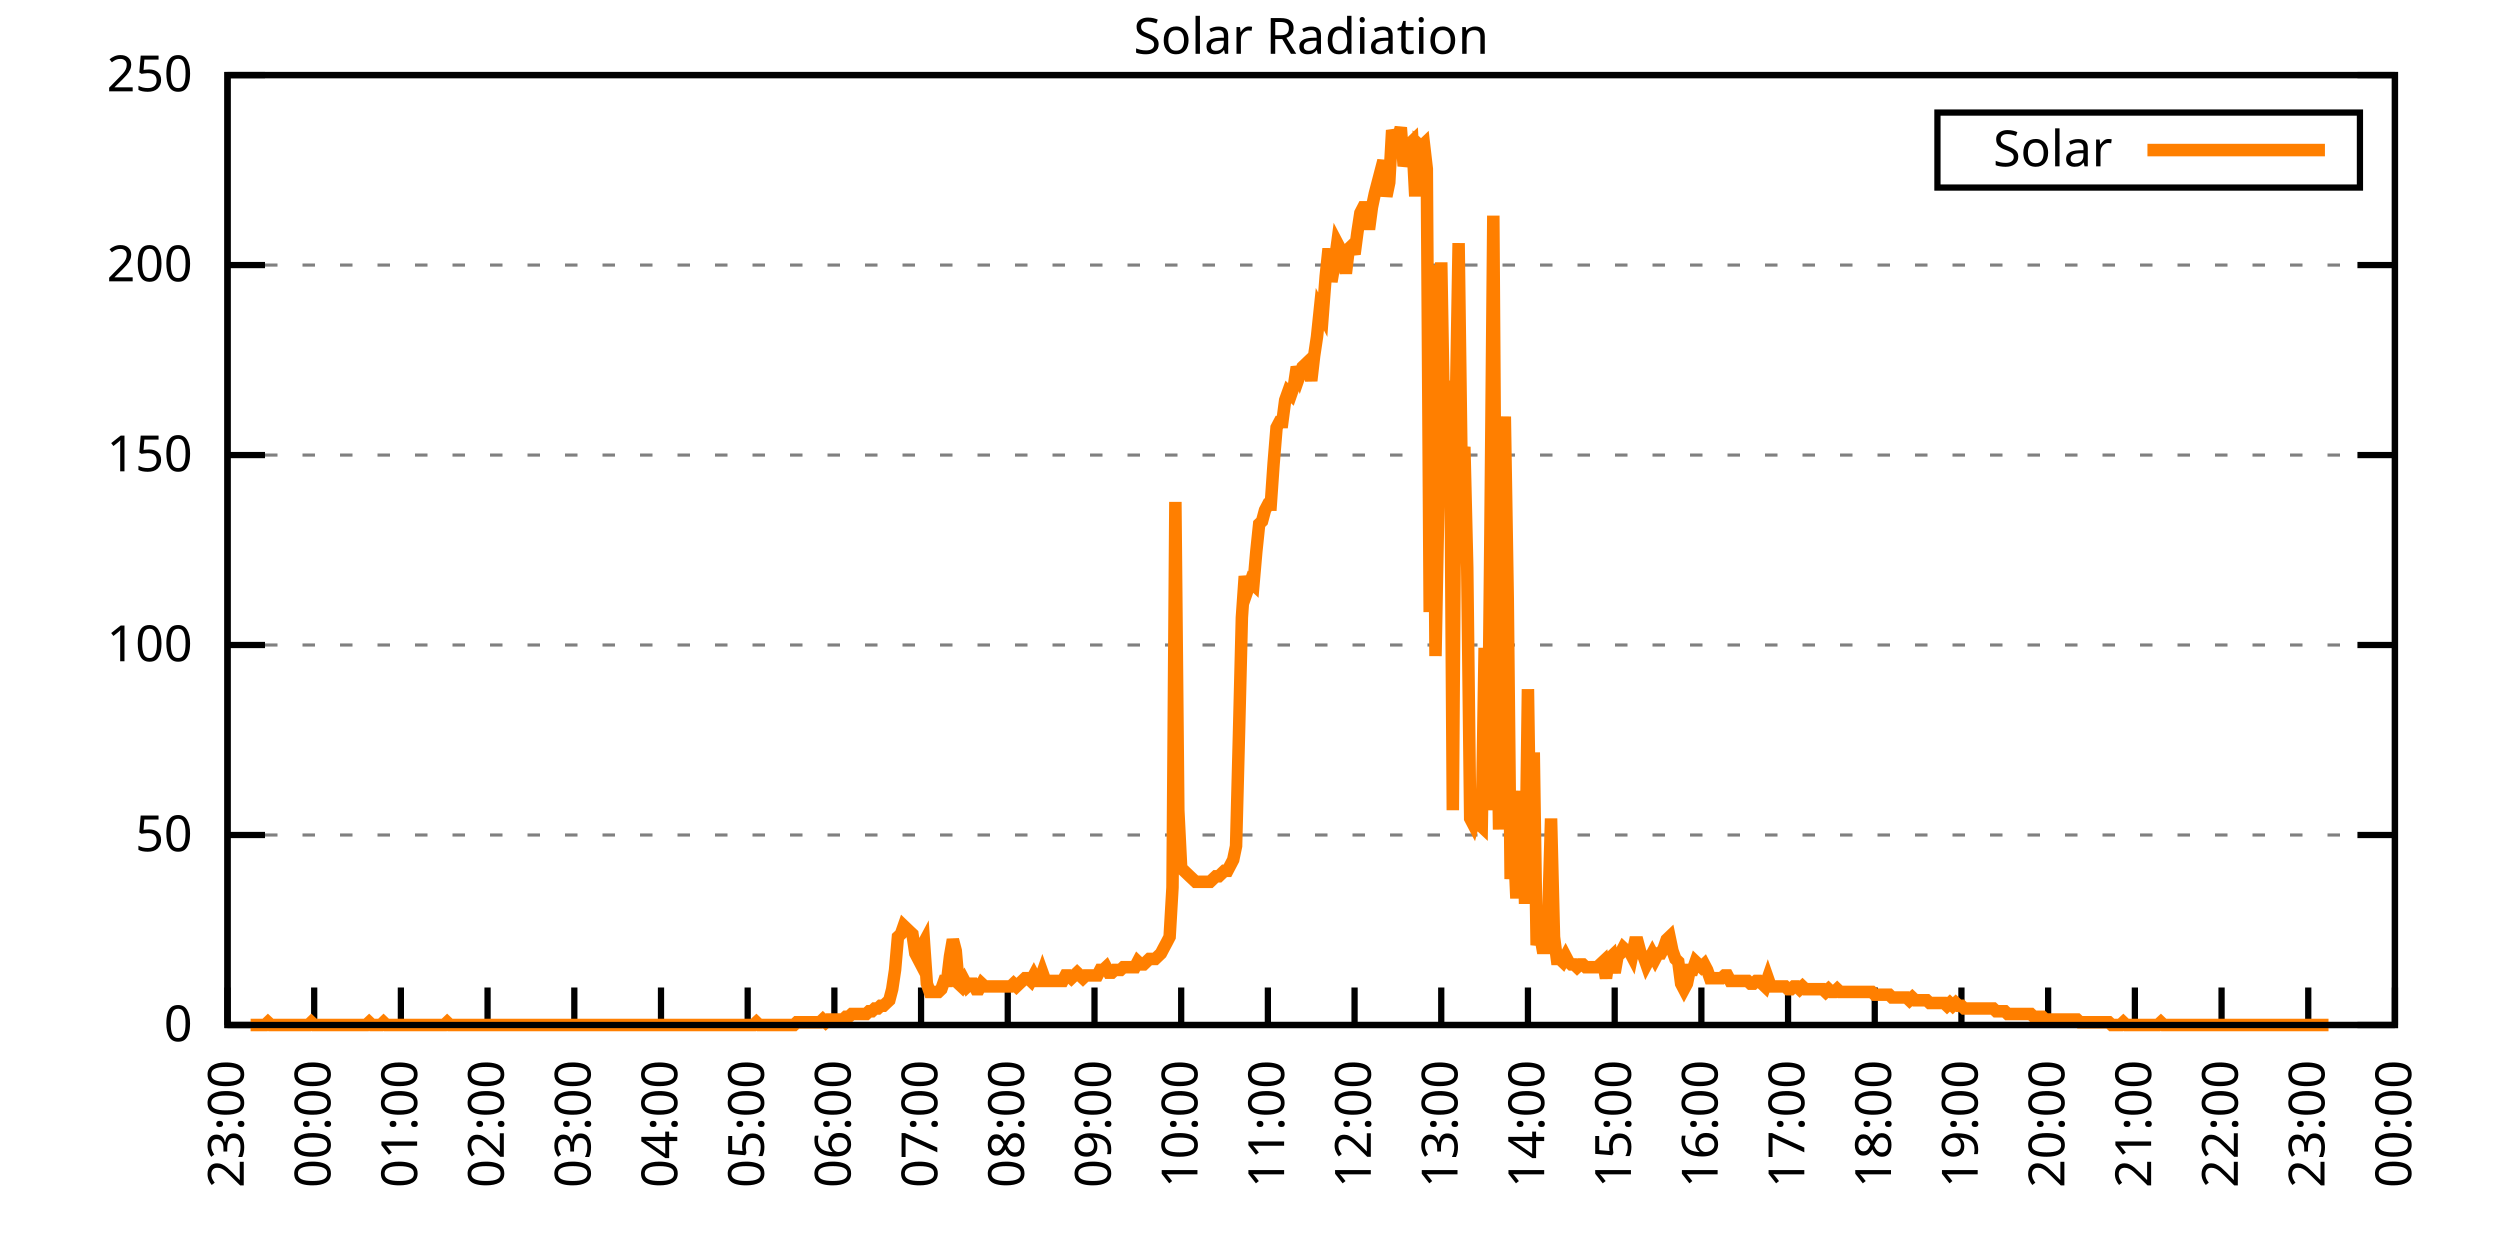
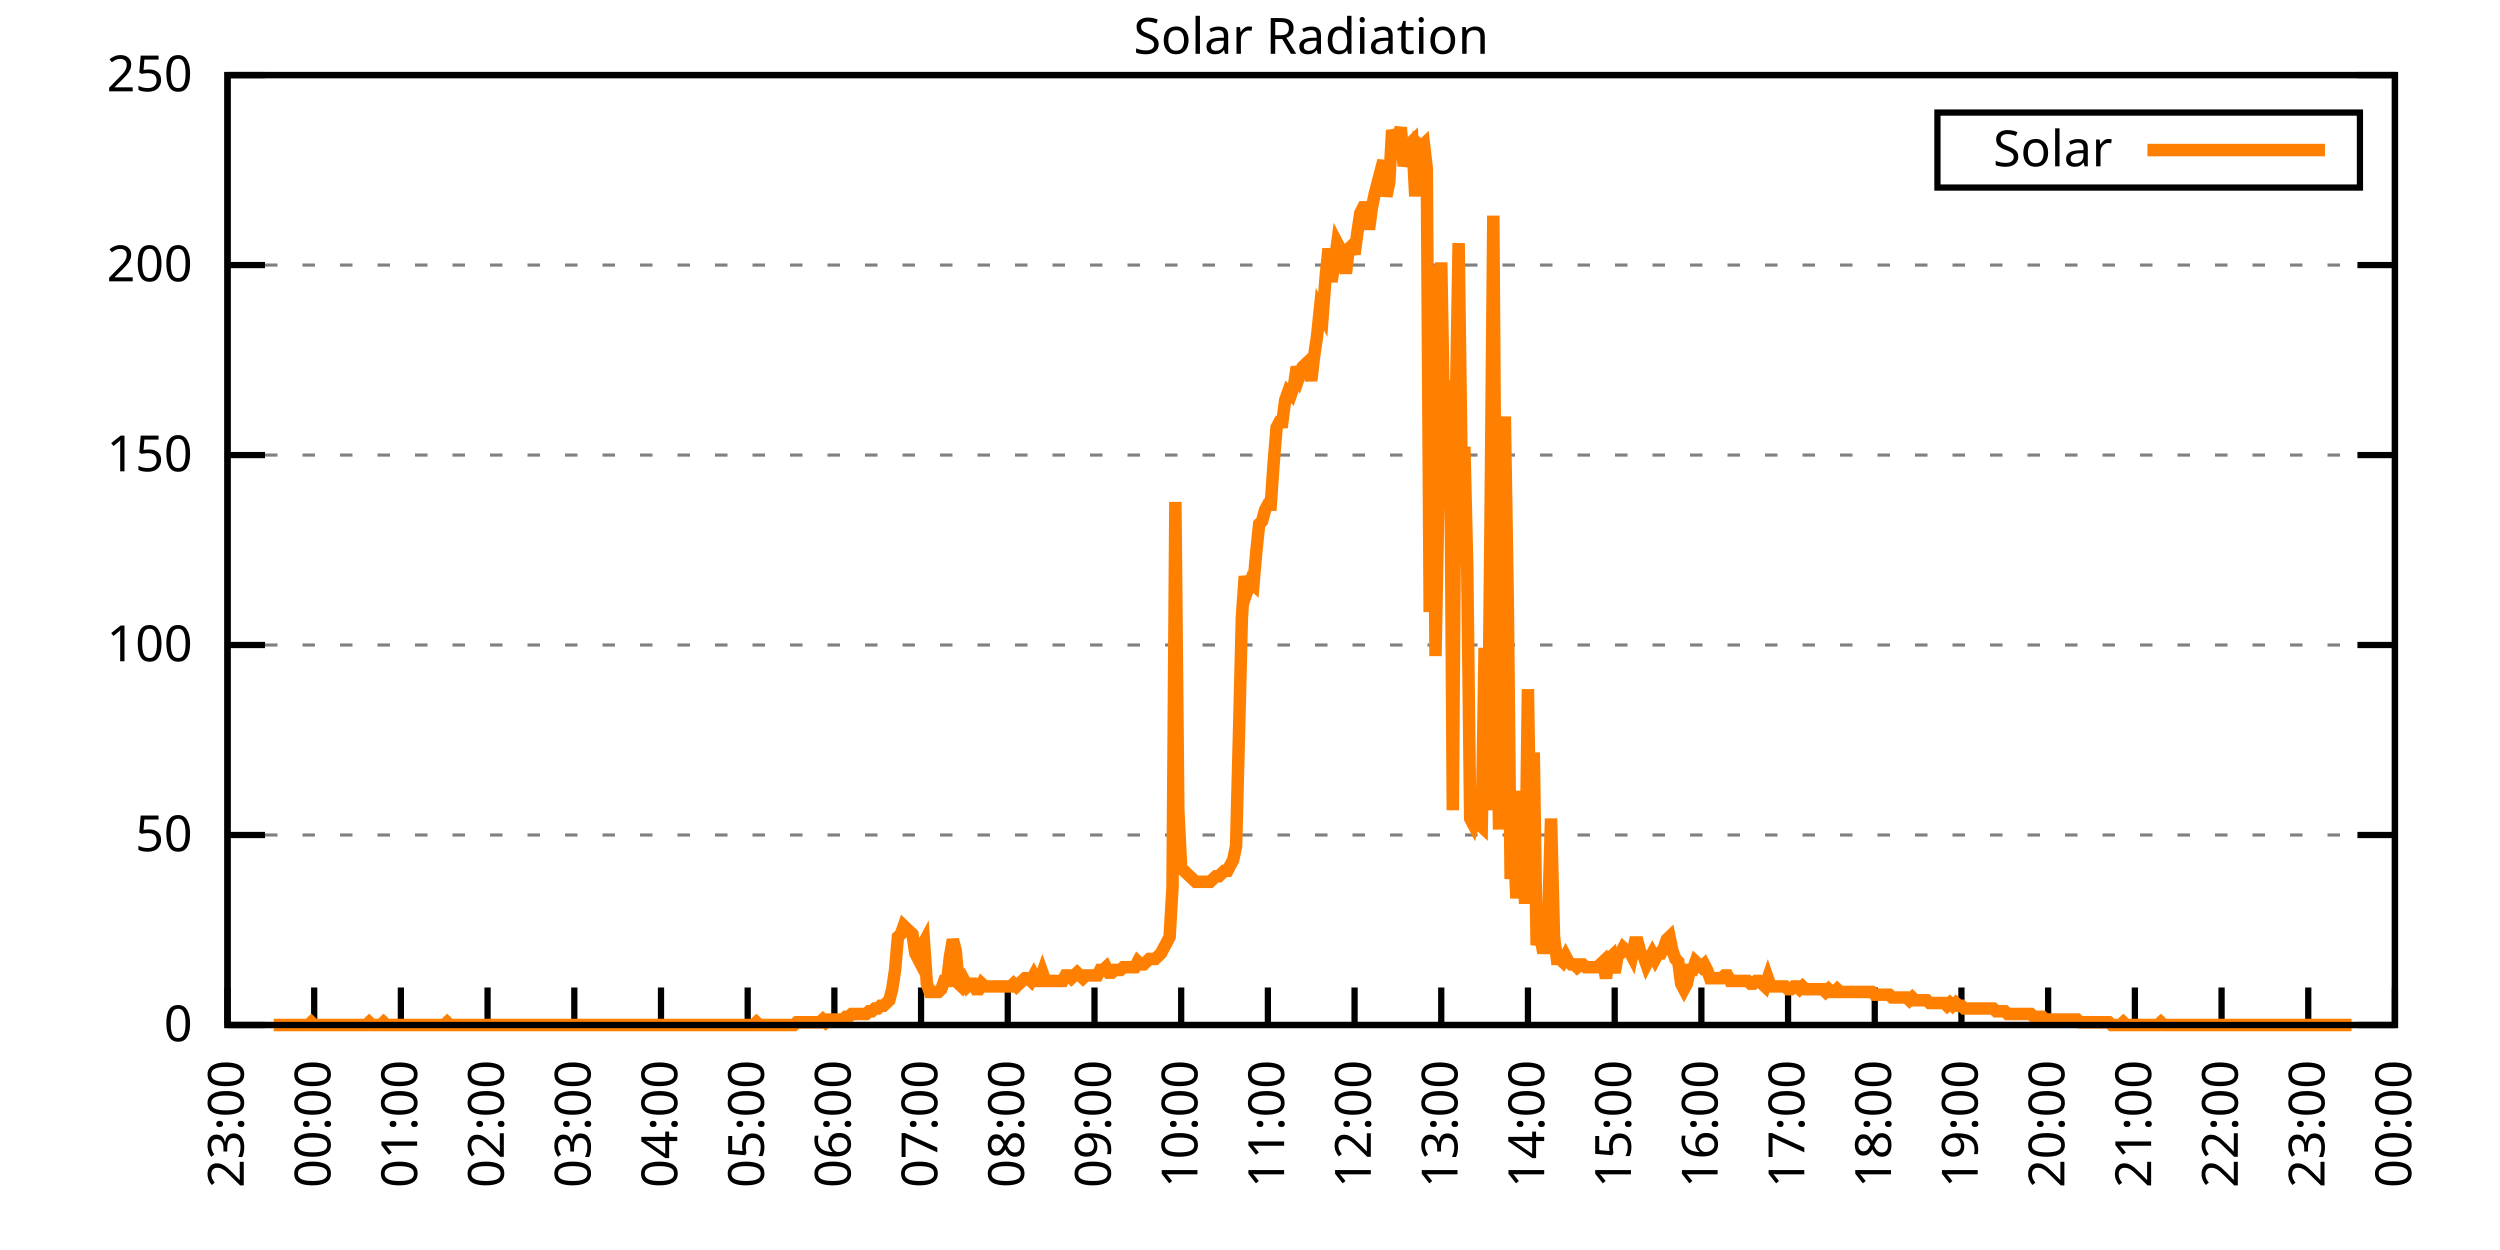
<svg xmlns="http://www.w3.org/2000/svg" xmlns:xlink="http://www.w3.org/1999/xlink" width="400" height="200" viewBox="0 0 400 200">
  <g id="gnuplot_canvas">
    <rect x="0" y="0" width="400" height="200" fill="none" />
    <defs>
      <circle id="gpDot" r="0.5" stroke-width="0.5" stroke="currentColor" />
      <path id="gpPt0" stroke-width="0.333" stroke="currentColor" d="M-1,0 h2 M0,-1 v2" />
      <path id="gpPt1" stroke-width="0.333" stroke="currentColor" d="M-1,-1 L1,1 M1,-1 L-1,1" />
      <path id="gpPt2" stroke-width="0.333" stroke="currentColor" d="M-1,0 L1,0 M0,-1 L0,1 M-1,-1 L1,1 M-1,1 L1,-1" />
      <rect id="gpPt3" stroke-width="0.333" stroke="currentColor" x="-1" y="-1" width="2" height="2" />
      <rect id="gpPt4" stroke-width="0.333" stroke="currentColor" fill="currentColor" x="-1" y="-1" width="2" height="2" />
      <circle id="gpPt5" stroke-width="0.333" stroke="currentColor" cx="0" cy="0" r="1" />
      <use xlink:href="#gpPt5" id="gpPt6" fill="currentColor" stroke="none" />
      <path id="gpPt7" stroke-width="0.333" stroke="currentColor" d="M0,-1.33 L-1.33,0.67 L1.33,0.67 z" />
      <use xlink:href="#gpPt7" id="gpPt8" fill="currentColor" stroke="none" />
      <use xlink:href="#gpPt7" id="gpPt9" stroke="currentColor" transform="rotate(180)" />
      <use xlink:href="#gpPt9" id="gpPt10" fill="currentColor" stroke="none" />
      <use xlink:href="#gpPt3" id="gpPt11" stroke="currentColor" transform="rotate(45)" />
      <use xlink:href="#gpPt11" id="gpPt12" fill="currentColor" stroke="none" />
      <path id="gpPt13" stroke-width="0.333" stroke="currentColor" d="M0,1.330 L1.265,0.411 L0.782,-1.067 L-0.782,-1.076 L-1.265,0.411 z" />
      <use xlink:href="#gpPt13" id="gpPt14" fill="currentColor" stroke="none" />
      <filter id="textbox" filterUnits="objectBoundingBox" x="0" y="0" height="1" width="1">
        <feFlood flood-color="white" flood-opacity="1" result="bgnd" />
        <feComposite in="SourceGraphic" in2="bgnd" operator="atop" />
      </filter>
      <filter id="greybox" filterUnits="objectBoundingBox" x="0" y="0" height="1" width="1">
        <feFlood flood-color="lightgrey" flood-opacity="1" result="grey" />
        <feComposite in="SourceGraphic" in2="grey" operator="atop" />
      </filter>
    </defs>
    <g fill="none" color="white" stroke="currentColor" stroke-width="1.00" stroke-linecap="butt" stroke-linejoin="miter">
</g>
    <g fill="none" color="black" stroke="currentColor" stroke-width="1.00" stroke-linecap="butt" stroke-linejoin="miter">
      <g stroke="none" shape-rendering="crispEdges">
        <polygon fill="rgb(255, 255, 255)" points="36.40,164.00 383.18,164.00 383.18,12.02 36.40,12.02 " />
      </g>
    </g>
    <g fill="none" color="black" stroke="currentColor" stroke-width="1.00" stroke-linecap="butt" stroke-linejoin="miter">
</g>
    <g fill="none" color="black" stroke="black" stroke-width="0.50" stroke-linecap="butt" stroke-linejoin="miter">
</g>
    <g fill="none" color="gray" stroke="currentColor" stroke-width="0.50" stroke-linecap="butt" stroke-linejoin="miter">
      <path stroke="gray" stroke-dasharray="2,4" class="gridline" d="M36.40,164.00 L383.19,164.00  " />
    </g>
    <g fill="none" color="gray" stroke="gray" stroke-width="1.00" stroke-linecap="butt" stroke-linejoin="miter">
</g>
    <g fill="none" color="black" stroke="currentColor" stroke-width="1.00" stroke-linecap="butt" stroke-linejoin="miter">
      <path stroke="black" d="M36.40,164.00 L42.40,164.00 M383.19,164.00 L377.19,164.00  " />
      <g transform="translate(30.80,166.60)" stroke="none" fill="black" font-family="Sans" font-size="8.00" text-anchor="end">
        <text>
          <tspan font-family="Sans"> 0</tspan>
        </text>
      </g>
    </g>
    <g fill="none" color="black" stroke="currentColor" stroke-width="1.00" stroke-linecap="butt" stroke-linejoin="miter">
</g>
    <g fill="none" color="black" stroke="black" stroke-width="0.50" stroke-linecap="butt" stroke-linejoin="miter">
</g>
    <g fill="none" color="gray" stroke="currentColor" stroke-width="0.50" stroke-linecap="butt" stroke-linejoin="miter">
      <path stroke="gray" stroke-dasharray="2,4" class="gridline" d="M36.40,133.60 L383.19,133.60  " />
    </g>
    <g fill="none" color="gray" stroke="gray" stroke-width="1.00" stroke-linecap="butt" stroke-linejoin="miter">
</g>
    <g fill="none" color="black" stroke="currentColor" stroke-width="1.00" stroke-linecap="butt" stroke-linejoin="miter">
      <path stroke="black" d="M36.40,133.60 L42.40,133.60 M383.19,133.60 L377.19,133.60  " />
      <g transform="translate(30.80,136.20)" stroke="none" fill="black" font-family="Sans" font-size="8.00" text-anchor="end">
        <text>
          <tspan font-family="Sans"> 50</tspan>
        </text>
      </g>
    </g>
    <g fill="none" color="black" stroke="currentColor" stroke-width="1.00" stroke-linecap="butt" stroke-linejoin="miter">
</g>
    <g fill="none" color="black" stroke="black" stroke-width="0.50" stroke-linecap="butt" stroke-linejoin="miter">
</g>
    <g fill="none" color="gray" stroke="currentColor" stroke-width="0.50" stroke-linecap="butt" stroke-linejoin="miter">
      <path stroke="gray" stroke-dasharray="2,4" class="gridline" d="M36.40,103.20 L383.19,103.20  " />
    </g>
    <g fill="none" color="gray" stroke="gray" stroke-width="1.00" stroke-linecap="butt" stroke-linejoin="miter">
</g>
    <g fill="none" color="black" stroke="currentColor" stroke-width="1.00" stroke-linecap="butt" stroke-linejoin="miter">
      <path stroke="black" d="M36.40,103.20 L42.40,103.20 M383.19,103.20 L377.19,103.20  " />
      <g transform="translate(30.80,105.80)" stroke="none" fill="black" font-family="Sans" font-size="8.00" text-anchor="end">
        <text>
          <tspan font-family="Sans"> 100</tspan>
        </text>
      </g>
    </g>
    <g fill="none" color="black" stroke="currentColor" stroke-width="1.00" stroke-linecap="butt" stroke-linejoin="miter">
</g>
    <g fill="none" color="black" stroke="black" stroke-width="0.50" stroke-linecap="butt" stroke-linejoin="miter">
</g>
    <g fill="none" color="gray" stroke="currentColor" stroke-width="0.50" stroke-linecap="butt" stroke-linejoin="miter">
      <path stroke="gray" stroke-dasharray="2,4" class="gridline" d="M36.40,72.81 L383.19,72.81  " />
    </g>
    <g fill="none" color="gray" stroke="gray" stroke-width="1.00" stroke-linecap="butt" stroke-linejoin="miter">
</g>
    <g fill="none" color="black" stroke="currentColor" stroke-width="1.00" stroke-linecap="butt" stroke-linejoin="miter">
      <path stroke="black" d="M36.40,72.81 L42.40,72.81 M383.19,72.81 L377.19,72.81  " />
      <g transform="translate(30.80,75.41)" stroke="none" fill="black" font-family="Sans" font-size="8.00" text-anchor="end">
        <text>
          <tspan font-family="Sans"> 150</tspan>
        </text>
      </g>
    </g>
    <g fill="none" color="black" stroke="currentColor" stroke-width="1.00" stroke-linecap="butt" stroke-linejoin="miter">
</g>
    <g fill="none" color="black" stroke="black" stroke-width="0.50" stroke-linecap="butt" stroke-linejoin="miter">
</g>
    <g fill="none" color="gray" stroke="currentColor" stroke-width="0.50" stroke-linecap="butt" stroke-linejoin="miter">
      <path stroke="gray" stroke-dasharray="2,4" class="gridline" d="M36.40,42.41 L383.19,42.41  " />
    </g>
    <g fill="none" color="gray" stroke="gray" stroke-width="1.00" stroke-linecap="butt" stroke-linejoin="miter">
</g>
    <g fill="none" color="black" stroke="currentColor" stroke-width="1.00" stroke-linecap="butt" stroke-linejoin="miter">
      <path stroke="black" d="M36.40,42.41 L42.40,42.41 M383.19,42.41 L377.19,42.41  " />
      <g transform="translate(30.80,45.01)" stroke="none" fill="black" font-family="Sans" font-size="8.00" text-anchor="end">
        <text>
          <tspan font-family="Sans"> 200</tspan>
        </text>
      </g>
    </g>
    <g fill="none" color="black" stroke="currentColor" stroke-width="1.00" stroke-linecap="butt" stroke-linejoin="miter">
</g>
    <g fill="none" color="black" stroke="black" stroke-width="0.50" stroke-linecap="butt" stroke-linejoin="miter">
</g>
    <g fill="none" color="gray" stroke="currentColor" stroke-width="0.50" stroke-linecap="butt" stroke-linejoin="miter">
      <path stroke="gray" stroke-dasharray="2,4" class="gridline" d="M36.40,12.01 L383.19,12.01  " />
    </g>
    <g fill="none" color="gray" stroke="gray" stroke-width="1.00" stroke-linecap="butt" stroke-linejoin="miter">
</g>
    <g fill="none" color="black" stroke="currentColor" stroke-width="1.00" stroke-linecap="butt" stroke-linejoin="miter">
      <path stroke="black" d="M36.40,12.01 L42.40,12.01 M383.19,12.01 L377.19,12.01  " />
      <g transform="translate(30.80,14.61)" stroke="none" fill="black" font-family="Sans" font-size="8.00" text-anchor="end">
        <text>
          <tspan font-family="Sans"> 250</tspan>
        </text>
      </g>
    </g>
    <g fill="none" color="black" stroke="currentColor" stroke-width="1.00" stroke-linecap="butt" stroke-linejoin="miter">
      <path stroke="black" d="M36.40,164.00 L36.40,158.00  " />
      <g transform="translate(39.00,169.60) rotate(270.00)" stroke="none" fill="black" font-family="Sans" font-size="8.00" text-anchor="end">
        <text>
          <tspan font-family="Sans">23:00</tspan>
        </text>
      </g>
    </g>
    <g fill="none" color="black" stroke="currentColor" stroke-width="1.00" stroke-linecap="butt" stroke-linejoin="miter">
      <path stroke="black" d="M50.27,164.00 L50.27,158.00  " />
      <g transform="translate(52.87,169.60) rotate(270.00)" stroke="none" fill="black" font-family="Sans" font-size="8.00" text-anchor="end">
        <text>
          <tspan font-family="Sans">00:00</tspan>
        </text>
      </g>
    </g>
    <g fill="none" color="black" stroke="currentColor" stroke-width="1.00" stroke-linecap="butt" stroke-linejoin="miter">
      <path stroke="black" d="M64.14,164.00 L64.14,158.00  " />
      <g transform="translate(66.74,169.60) rotate(270.00)" stroke="none" fill="black" font-family="Sans" font-size="8.00" text-anchor="end">
        <text>
          <tspan font-family="Sans">01:00</tspan>
        </text>
      </g>
    </g>
    <g fill="none" color="black" stroke="currentColor" stroke-width="1.00" stroke-linecap="butt" stroke-linejoin="miter">
      <path stroke="black" d="M78.01,164.00 L78.01,158.00  " />
      <g transform="translate(80.61,169.60) rotate(270.00)" stroke="none" fill="black" font-family="Sans" font-size="8.00" text-anchor="end">
        <text>
          <tspan font-family="Sans">02:00</tspan>
        </text>
      </g>
    </g>
    <g fill="none" color="black" stroke="currentColor" stroke-width="1.00" stroke-linecap="butt" stroke-linejoin="miter">
      <path stroke="black" d="M91.89,164.00 L91.89,158.00  " />
      <g transform="translate(94.49,169.60) rotate(270.00)" stroke="none" fill="black" font-family="Sans" font-size="8.00" text-anchor="end">
        <text>
          <tspan font-family="Sans">03:00</tspan>
        </text>
      </g>
    </g>
    <g fill="none" color="black" stroke="currentColor" stroke-width="1.00" stroke-linecap="butt" stroke-linejoin="miter">
      <path stroke="black" d="M105.76,164.00 L105.76,158.00  " />
      <g transform="translate(108.36,169.60) rotate(270.00)" stroke="none" fill="black" font-family="Sans" font-size="8.00" text-anchor="end">
        <text>
          <tspan font-family="Sans">04:00</tspan>
        </text>
      </g>
    </g>
    <g fill="none" color="black" stroke="currentColor" stroke-width="1.00" stroke-linecap="butt" stroke-linejoin="miter">
      <path stroke="black" d="M119.63,164.00 L119.63,158.00  " />
      <g transform="translate(122.23,169.60) rotate(270.00)" stroke="none" fill="black" font-family="Sans" font-size="8.00" text-anchor="end">
        <text>
          <tspan font-family="Sans">05:00</tspan>
        </text>
      </g>
    </g>
    <g fill="none" color="black" stroke="currentColor" stroke-width="1.00" stroke-linecap="butt" stroke-linejoin="miter">
      <path stroke="black" d="M133.50,164.00 L133.50,158.00  " />
      <g transform="translate(136.10,169.60) rotate(270.00)" stroke="none" fill="black" font-family="Sans" font-size="8.00" text-anchor="end">
        <text>
          <tspan font-family="Sans">06:00</tspan>
        </text>
      </g>
    </g>
    <g fill="none" color="black" stroke="currentColor" stroke-width="1.00" stroke-linecap="butt" stroke-linejoin="miter">
      <path stroke="black" d="M147.37,164.00 L147.37,158.00  " />
      <g transform="translate(149.97,169.60) rotate(270.00)" stroke="none" fill="black" font-family="Sans" font-size="8.00" text-anchor="end">
        <text>
          <tspan font-family="Sans">07:00</tspan>
        </text>
      </g>
    </g>
    <g fill="none" color="black" stroke="currentColor" stroke-width="1.00" stroke-linecap="butt" stroke-linejoin="miter">
      <path stroke="black" d="M161.24,164.00 L161.24,158.00  " />
      <g transform="translate(163.84,169.60) rotate(270.00)" stroke="none" fill="black" font-family="Sans" font-size="8.00" text-anchor="end">
        <text>
          <tspan font-family="Sans">08:00</tspan>
        </text>
      </g>
    </g>
    <g fill="none" color="black" stroke="currentColor" stroke-width="1.00" stroke-linecap="butt" stroke-linejoin="miter">
      <path stroke="black" d="M175.12,164.00 L175.12,158.00  " />
      <g transform="translate(177.72,169.60) rotate(270.00)" stroke="none" fill="black" font-family="Sans" font-size="8.00" text-anchor="end">
        <text>
          <tspan font-family="Sans">09:00</tspan>
        </text>
      </g>
    </g>
    <g fill="none" color="black" stroke="currentColor" stroke-width="1.00" stroke-linecap="butt" stroke-linejoin="miter">
      <path stroke="black" d="M188.99,164.00 L188.99,158.00  " />
      <g transform="translate(191.59,169.60) rotate(270.00)" stroke="none" fill="black" font-family="Sans" font-size="8.00" text-anchor="end">
        <text>
          <tspan font-family="Sans">10:00</tspan>
        </text>
      </g>
    </g>
    <g fill="none" color="black" stroke="currentColor" stroke-width="1.00" stroke-linecap="butt" stroke-linejoin="miter">
      <path stroke="black" d="M202.86,164.00 L202.86,158.00  " />
      <g transform="translate(205.46,169.60) rotate(270.00)" stroke="none" fill="black" font-family="Sans" font-size="8.00" text-anchor="end">
        <text>
          <tspan font-family="Sans">11:00</tspan>
        </text>
      </g>
    </g>
    <g fill="none" color="black" stroke="currentColor" stroke-width="1.00" stroke-linecap="butt" stroke-linejoin="miter">
      <path stroke="black" d="M216.73,164.00 L216.73,158.00  " />
      <g transform="translate(219.33,169.60) rotate(270.00)" stroke="none" fill="black" font-family="Sans" font-size="8.00" text-anchor="end">
        <text>
          <tspan font-family="Sans">12:00</tspan>
        </text>
      </g>
    </g>
    <g fill="none" color="black" stroke="currentColor" stroke-width="1.00" stroke-linecap="butt" stroke-linejoin="miter">
      <path stroke="black" d="M230.60,164.00 L230.60,158.00  " />
      <g transform="translate(233.20,169.60) rotate(270.00)" stroke="none" fill="black" font-family="Sans" font-size="8.00" text-anchor="end">
        <text>
          <tspan font-family="Sans">13:00</tspan>
        </text>
      </g>
    </g>
    <g fill="none" color="black" stroke="currentColor" stroke-width="1.00" stroke-linecap="butt" stroke-linejoin="miter">
      <path stroke="black" d="M244.47,164.00 L244.47,158.00  " />
      <g transform="translate(247.07,169.60) rotate(270.00)" stroke="none" fill="black" font-family="Sans" font-size="8.00" text-anchor="end">
        <text>
          <tspan font-family="Sans">14:00</tspan>
        </text>
      </g>
    </g>
    <g fill="none" color="black" stroke="currentColor" stroke-width="1.00" stroke-linecap="butt" stroke-linejoin="miter">
      <path stroke="black" d="M258.35,164.00 L258.35,158.00  " />
      <g transform="translate(260.95,169.60) rotate(270.00)" stroke="none" fill="black" font-family="Sans" font-size="8.00" text-anchor="end">
        <text>
          <tspan font-family="Sans">15:00</tspan>
        </text>
      </g>
    </g>
    <g fill="none" color="black" stroke="currentColor" stroke-width="1.00" stroke-linecap="butt" stroke-linejoin="miter">
      <path stroke="black" d="M272.22,164.00 L272.22,158.00  " />
      <g transform="translate(274.82,169.60) rotate(270.00)" stroke="none" fill="black" font-family="Sans" font-size="8.00" text-anchor="end">
        <text>
          <tspan font-family="Sans">16:00</tspan>
        </text>
      </g>
    </g>
    <g fill="none" color="black" stroke="currentColor" stroke-width="1.00" stroke-linecap="butt" stroke-linejoin="miter">
      <path stroke="black" d="M286.09,164.00 L286.09,158.00  " />
      <g transform="translate(288.69,169.60) rotate(270.00)" stroke="none" fill="black" font-family="Sans" font-size="8.00" text-anchor="end">
        <text>
          <tspan font-family="Sans">17:00</tspan>
        </text>
      </g>
    </g>
    <g fill="none" color="black" stroke="currentColor" stroke-width="1.00" stroke-linecap="butt" stroke-linejoin="miter">
      <path stroke="black" d="M299.96,164.00 L299.96,158.00  " />
      <g transform="translate(302.56,169.60) rotate(270.00)" stroke="none" fill="black" font-family="Sans" font-size="8.00" text-anchor="end">
        <text>
          <tspan font-family="Sans">18:00</tspan>
        </text>
      </g>
    </g>
    <g fill="none" color="black" stroke="currentColor" stroke-width="1.00" stroke-linecap="butt" stroke-linejoin="miter">
      <path stroke="black" d="M313.83,164.00 L313.83,158.00  " />
      <g transform="translate(316.43,169.60) rotate(270.00)" stroke="none" fill="black" font-family="Sans" font-size="8.00" text-anchor="end">
        <text>
          <tspan font-family="Sans">19:00</tspan>
        </text>
      </g>
    </g>
    <g fill="none" color="black" stroke="currentColor" stroke-width="1.00" stroke-linecap="butt" stroke-linejoin="miter">
      <path stroke="black" d="M327.70,164.00 L327.70,158.00  " />
      <g transform="translate(330.30,169.60) rotate(270.00)" stroke="none" fill="black" font-family="Sans" font-size="8.00" text-anchor="end">
        <text>
          <tspan font-family="Sans">20:00</tspan>
        </text>
      </g>
    </g>
    <g fill="none" color="black" stroke="currentColor" stroke-width="1.00" stroke-linecap="butt" stroke-linejoin="miter">
      <path stroke="black" d="M341.58,164.00 L341.58,158.00  " />
      <g transform="translate(344.18,169.60) rotate(270.00)" stroke="none" fill="black" font-family="Sans" font-size="8.00" text-anchor="end">
        <text>
          <tspan font-family="Sans">21:00</tspan>
        </text>
      </g>
    </g>
    <g fill="none" color="black" stroke="currentColor" stroke-width="1.00" stroke-linecap="butt" stroke-linejoin="miter">
      <path stroke="black" d="M355.45,164.00 L355.45,158.00  " />
      <g transform="translate(358.05,169.60) rotate(270.00)" stroke="none" fill="black" font-family="Sans" font-size="8.00" text-anchor="end">
        <text>
          <tspan font-family="Sans">22:00</tspan>
        </text>
      </g>
    </g>
    <g fill="none" color="black" stroke="currentColor" stroke-width="1.00" stroke-linecap="butt" stroke-linejoin="miter">
      <path stroke="black" d="M369.32,164.00 L369.32,158.00  " />
      <g transform="translate(371.92,169.60) rotate(270.00)" stroke="none" fill="black" font-family="Sans" font-size="8.00" text-anchor="end">
        <text>
          <tspan font-family="Sans">23:00</tspan>
        </text>
      </g>
    </g>
    <g fill="none" color="black" stroke="currentColor" stroke-width="1.00" stroke-linecap="butt" stroke-linejoin="miter">
      <path stroke="black" d="M383.19,164.00 L383.19,158.00  " />
      <g transform="translate(385.79,169.60) rotate(270.00)" stroke="none" fill="black" font-family="Sans" font-size="8.00" text-anchor="end">
        <text>
          <tspan font-family="Sans">00:00</tspan>
        </text>
      </g>
    </g>
    <g fill="none" color="black" stroke="currentColor" stroke-width="1.00" stroke-linecap="butt" stroke-linejoin="miter">
</g>
    <g fill="none" color="black" stroke="currentColor" stroke-width="1.00" stroke-linecap="butt" stroke-linejoin="miter">
      <path stroke="black" d="M36.40,12.01 L36.40,164.00 L383.19,164.00 L383.19,12.01 L36.40,12.01 Z  " />
    </g>
    <g fill="none" color="black" stroke="currentColor" stroke-width="1.00" stroke-linecap="butt" stroke-linejoin="miter">
</g>
    <g fill="none" color="black" stroke="currentColor" stroke-width="1.00" stroke-linecap="butt" stroke-linejoin="miter">
      <path stroke="black" d="M309.99,30.01 L309.99,18.01 L377.59,18.01 L377.59,30.01 L309.99,30.01 Z  " />
    </g>
    <g id="Solar_Radiation_plot_1">
      <g fill="none" color="white" stroke="black" stroke-width="2.00" stroke-linecap="butt" stroke-linejoin="miter">
</g>
      <g fill="none" color="black" stroke="currentColor" stroke-width="2.00" stroke-linecap="butt" stroke-linejoin="miter">
        <g transform="translate(337.99,26.61)" stroke="none" fill="black" font-family="Sans" font-size="8.00" text-anchor="end">
          <text>
            <tspan font-family="Sans">Solar</tspan>
          </text>
        </g>
      </g>
      <g fill="none" color="black" stroke="currentColor" stroke-width="2.00" stroke-linecap="butt" stroke-linejoin="miter">
-         <path stroke="rgb(255, 127,   0)" d="M343.59,24.01 L371.99,24.01 M40.10,164.00 L40.56,164.00 L41.02,164.00 L41.49,164.00 L41.95,164.00 L42.41,164.00   L42.87,163.56 L43.34,164.00 L43.80,164.00 L44.26,164.00 L44.72,164.00 L45.19,164.00 L45.65,164.00 L46.11,164.00   L46.57,164.00 L47.03,164.00 L47.50,164.00 L47.96,164.00 L48.42,164.00 L48.88,164.00 L49.35,164.00 L49.81,163.56   L50.27,164.00 L50.73,164.00 L51.20,164.00 L51.66,164.00 L52.12,164.00 L52.58,164.00 L53.05,164.00 L53.51,164.00   L53.97,164.00 L54.43,164.00 L54.90,164.00 L55.36,164.00 L55.82,164.00 L56.28,164.00 L56.75,164.00 L57.21,164.00   L57.67,164.00 L58.13,164.00 L58.59,164.00 L59.06,163.56 L59.52,164.00 L59.98,164.00 L60.44,164.00 L60.91,164.00   L61.37,163.56 L61.83,164.00 L62.29,164.00 L62.76,164.00 L63.22,164.00 L63.68,164.00 L64.14,164.00 L64.61,164.00   L65.07,164.00 L65.53,164.00 L65.99,164.00 L66.46,164.00 L66.92,164.00 L67.38,164.00 L67.84,164.00 L68.30,164.00   L68.77,164.00 L69.23,164.00 L69.69,164.00 L70.15,164.00 L70.62,164.00 L71.08,164.00 L71.54,163.56 L72.00,164.00   L72.47,164.00 L72.93,164.00 L73.39,164.00 L73.85,164.00 L74.32,164.00 L74.78,164.00 L75.24,164.00 L75.70,164.00   L76.17,164.00 L76.63,164.00 L77.09,164.00 L77.55,164.00 L78.01,164.00 L78.48,164.00 L78.94,164.00 L79.40,164.00   L79.86,164.00 L80.33,164.00 L80.79,164.00 L81.25,164.00 L81.71,164.00 L82.18,164.00 L82.64,164.00 L83.10,164.00   L83.56,164.00 L84.03,164.00 L84.49,164.00 L84.95,164.00 L85.41,164.00 L85.88,164.00 L86.34,164.00 L86.80,164.00   L87.26,164.00 L87.72,164.00 L88.19,164.00 L88.65,164.00 L89.11,164.00 L89.57,164.00 L90.04,164.00 L90.50,164.00   L90.96,164.00 L91.42,164.00 L91.89,164.00 L92.35,164.00 L92.81,164.00 L93.27,164.00 L93.74,164.00 L94.20,164.00   L94.66,164.00 L95.12,164.00 L95.59,164.00 L96.05,164.00 L96.51,164.00 L96.97,164.00 L97.44,164.00 L97.90,164.00   L98.36,164.00 L98.82,164.00 L99.28,164.00 L99.75,164.00 L100.21,164.00 L100.67,164.00 L101.13,164.00 L101.60,164.00   L102.06,164.00 L102.52,164.00 L102.98,164.00 L103.45,164.00 L103.91,164.00 L104.37,164.00 L104.83,164.00 L105.30,164.00   L105.76,164.00 L106.22,164.00 L106.68,164.00 L107.15,164.00 L107.61,164.00 L108.07,164.00 L108.53,164.00 L108.99,164.00   L109.46,164.00 L109.92,164.00 L110.38,164.00 L110.84,164.00 L111.31,164.00 L111.77,164.00 L112.23,164.00 L112.69,164.00   L113.16,164.00 L113.62,164.00 L114.08,164.00 L114.54,164.00 L115.01,164.00 L115.47,164.00 L115.93,164.00 L116.39,164.00   L116.86,164.00 L117.32,164.00 L117.78,164.00 L118.24,164.00 L118.70,164.00 L119.17,164.00 L119.63,164.00 L120.09,164.00   L120.55,164.00 L121.02,163.56 L121.48,164.00 L121.94,164.00 L122.40,164.00 L122.87,164.00 L123.33,164.00 L123.79,164.00   L124.25,164.00 L124.72,164.00 L125.18,164.00 L125.64,164.00 L126.10,164.00 L126.57,164.00 L127.03,164.00 L127.49,163.56   L127.95,163.56 L128.41,163.56 L128.88,163.56 L129.34,163.56 L129.80,163.56 L130.26,163.56 L130.73,163.56 L131.19,163.56   L131.65,163.12 L132.11,163.56 L132.58,163.12 L133.04,163.12 L133.50,163.12 L133.96,163.12 L134.43,163.12 L134.89,163.12   L135.35,162.68 L135.81,162.68 L136.28,162.24 L136.74,162.24 L137.20,162.24 L137.66,162.24 L138.13,162.24 L138.59,162.24   L139.05,161.80 L139.51,161.80 L139.97,161.36 L140.44,161.36 L140.90,160.92 L141.36,160.92 L141.82,160.48 L142.29,160.04   L142.75,158.27 L143.21,155.19 L143.67,149.90 L144.14,149.46 L144.60,148.14 L145.06,148.58 L145.52,149.02 L145.99,149.46   L146.45,152.55 L146.91,153.43 L147.37,151.67 L147.84,150.79 L148.30,157.39 L148.76,158.71 L149.22,158.71 L149.68,158.71   L150.15,158.71 L150.61,158.27 L151.07,156.95 L151.53,156.95 L152.00,152.99 L152.46,150.34 L152.92,152.11 L153.38,157.39   L153.85,157.83 L154.31,156.95 L154.77,157.83 L155.23,157.39 L155.70,157.39 L156.16,158.27 L156.62,158.27 L157.08,157.39   L157.55,157.83 L158.01,157.83 L158.47,157.83 L158.93,157.83 L159.39,157.83 L159.86,157.83 L160.32,157.83 L160.78,157.83   L161.24,157.83 L161.71,157.83 L162.17,157.39 L162.63,157.83 L163.09,157.39 L163.56,156.95 L164.02,156.51 L164.48,156.51   L164.94,156.95 L165.41,156.07 L165.87,156.95 L166.33,156.95 L166.79,155.63 L167.26,156.95 L167.72,156.95 L168.18,156.95   L168.64,156.95 L169.10,156.95 L169.57,156.95 L170.03,156.95 L170.49,156.07 L170.95,156.07 L171.42,156.51 L171.88,156.07   L172.34,155.63 L172.80,156.07 L173.27,156.51 L173.73,156.07 L174.19,156.07 L174.65,156.07 L175.12,156.07 L175.58,156.07   L176.04,155.19 L176.50,155.19 L176.97,154.75 L177.43,155.63 L177.89,155.63 L178.35,155.19 L178.82,155.19 L179.28,155.19   L179.74,154.75 L180.20,154.75 L180.66,154.75 L181.13,154.75 L181.59,154.75 L182.05,153.87 L182.51,154.31 L182.98,154.31   L183.44,153.87 L183.90,153.43 L184.36,153.43 L184.83,153.43 L185.29,152.99 L185.75,152.55 L186.21,151.67 L186.68,150.79   L187.14,149.90 L187.60,141.98 L188.06,80.31 L188.53,129.64 L188.99,138.89 L189.45,139.33 L189.91,139.77 L190.37,140.21   L190.84,140.65 L191.30,141.09 L191.76,141.09 L192.22,141.09 L192.69,141.09 L193.15,141.09 L193.61,141.09 L194.07,140.65   L194.54,140.21 L195.00,140.21 L195.46,139.77 L195.92,139.33 L196.39,139.33 L196.85,138.45 L197.31,137.57 L197.77,135.37   L198.24,117.31 L198.70,98.81 L199.16,92.20 L199.62,94.40 L200.08,93.08 L200.55,93.52 L201.01,88.24 L201.47,83.83   L201.93,83.39 L202.40,81.63 L202.86,80.75 L203.32,80.75 L203.78,74.14 L204.25,68.41 L204.71,67.53 L205.17,67.53   L205.63,64.01 L206.10,62.69 L206.56,63.13 L207.02,61.81 L207.48,58.72 L207.95,60.04 L208.41,58.72 L208.87,58.28   L209.33,57.84 L209.80,60.93 L210.26,56.96 L210.72,53.88 L211.18,49.47 L211.64,50.35 L212.11,44.19 L212.57,39.78   L213.03,45.07 L213.49,42.42 L213.96,38.90 L214.42,39.78 L214.88,40.22 L215.34,43.75 L215.81,39.78 L216.27,39.34   L216.73,40.66 L217.19,37.14 L217.66,34.06 L218.12,33.17 L218.58,33.17 L219.04,36.70 L219.51,33.17 L219.97,30.97   L220.43,29.21 L220.89,27.45 L221.35,25.69 L221.82,31.41 L222.28,29.21 L222.74,20.84 L223.20,22.16 L223.67,22.16   L224.13,20.40 L224.59,26.57 L225.05,24.81 L225.52,23.04 L225.98,22.60 L226.44,31.41 L226.90,23.04 L227.37,23.48   L227.83,23.04 L228.29,27.01 L228.75,97.93 L229.22,42.42 L229.68,104.97 L230.14,80.31 L230.60,41.98 L231.06,68.85   L231.53,67.09 L231.99,60.93 L232.45,129.64 L232.91,66.65 L233.38,38.90 L233.84,73.70 L234.30,71.50 L234.76,90.88   L235.23,130.96 L235.69,131.84 L236.15,130.08 L236.61,131.84 L237.08,132.28 L237.54,103.65 L238.00,129.64 L238.46,85.59   L238.93,34.50 L239.39,100.57 L239.85,132.73 L240.31,78.10 L240.77,66.65 L241.24,95.72 L241.70,140.65 L242.16,133.17   L242.62,143.74 L243.09,133.61 L243.55,126.56 L244.01,144.62 L244.47,110.26 L244.94,141.98 L245.40,120.39 L245.86,151.23   L246.32,149.02 L246.79,151.67 L247.25,151.67 L247.71,146.82 L248.17,130.96 L248.64,149.90 L249.10,153.43 L249.56,153.43   L250.02,153.87 L250.49,152.99 L250.95,153.87 L251.41,154.31 L251.87,154.31 L252.33,154.75 L252.80,154.31 L253.26,154.31   L253.72,154.75 L254.18,154.75 L254.65,154.75 L255.11,154.75 L255.57,154.75 L256.03,154.31 L256.50,153.87 L256.96,156.51   L257.42,153.43 L257.88,152.99 L258.35,155.63 L258.81,152.99 L259.27,152.55 L259.73,151.67 L260.20,152.11 L260.66,152.11   L261.12,152.99 L261.58,150.79 L262.04,150.79 L262.51,152.55 L262.97,152.99 L263.43,154.31 L263.89,153.43 L264.36,152.55   L264.82,153.43 L265.28,152.55 L265.74,152.55 L266.21,151.67 L266.67,150.34 L267.13,149.90 L267.59,152.11 L268.06,153.43   L268.52,153.87 L268.98,157.39 L269.44,158.27 L269.91,157.39 L270.37,155.19 L270.83,155.19 L271.29,153.87 L271.75,154.31   L272.22,154.75 L272.68,154.31 L273.14,155.19 L273.60,156.51 L274.07,156.51 L274.53,156.51 L274.99,156.51 L275.45,156.51   L275.92,156.07 L276.38,156.07 L276.84,156.95 L277.30,156.95 L277.77,156.95 L278.23,156.95 L278.69,156.95 L279.15,156.95   L279.62,156.95 L280.08,157.39 L280.54,157.39 L281.00,156.95 L281.46,156.95 L281.93,157.39 L282.39,157.83 L282.85,156.51   L283.31,157.83 L283.78,157.83 L284.24,157.83 L284.70,157.83 L285.16,157.83 L285.63,157.83 L286.09,158.27 L286.55,158.27   L287.01,157.83 L287.48,157.83 L287.94,158.27 L288.40,157.83 L288.86,158.27 L289.33,158.27 L289.79,158.27 L290.25,158.27   L290.71,158.27 L291.18,158.27 L291.64,158.27 L292.10,158.71 L292.56,158.27 L293.02,158.71 L293.49,158.71 L293.95,158.27   L294.41,158.71 L294.87,158.71 L295.34,158.71 L295.80,158.71 L296.26,158.71 L296.72,158.71 L297.19,158.71 L297.65,158.71   L298.11,158.71 L298.57,158.71 L299.04,158.71 L299.50,158.71 L299.96,159.15 L300.42,159.15 L300.89,159.15 L301.35,159.15   L301.81,159.15 L302.27,159.15 L302.73,159.60 L303.20,159.60 L303.66,159.60 L304.12,159.60 L304.58,159.60 L305.05,159.60   L305.51,160.04 L305.97,159.60 L306.43,160.04 L306.90,160.04 L307.36,160.04 L307.82,160.04 L308.28,160.04 L308.75,160.48   L309.21,160.48 L309.67,160.48 L310.13,160.48 L310.60,160.48 L311.06,160.48 L311.52,160.92 L311.98,160.48 L312.44,160.92   L312.91,160.48 L313.37,160.92 L313.83,160.92 L314.29,161.36 L314.76,161.36 L315.22,161.36 L315.68,161.36 L316.14,161.36   L316.61,161.36 L317.07,161.36 L317.53,161.36 L317.99,161.36 L318.46,161.36 L318.92,161.36 L319.38,161.80 L319.84,161.80   L320.31,161.80 L320.77,161.80 L321.23,162.24 L321.69,162.24 L322.15,162.24 L322.62,162.24 L323.08,162.24 L323.54,162.24   L324.00,162.24 L324.47,162.24 L324.93,162.24 L325.39,162.68 L325.85,162.68 L326.32,162.68 L326.78,162.68 L327.24,163.12   L327.70,163.12 L328.17,163.12 L328.63,163.12 L329.09,163.12 L329.55,163.12 L330.02,163.12 L330.48,163.12 L330.94,163.12   L331.40,163.12 L331.87,163.12 L332.33,163.12 L332.79,163.56 L333.25,163.56 L333.71,163.56 L334.18,163.56 L334.64,163.56   L335.10,163.56 L335.56,163.56 L336.03,163.56 L336.49,163.56 L336.95,163.56 L337.41,163.56 L337.88,164.00 L338.34,164.00   L338.80,164.00 L339.26,164.00 L339.73,163.56 L340.19,164.00 L340.65,164.00 L341.11,164.00 L341.58,164.00 L342.04,164.00   L342.50,164.00 L342.96,164.00 L343.42,164.00 L343.89,164.00 L344.35,164.00 L344.81,164.00 L345.27,164.00 L345.74,163.56   L346.20,164.00 L346.66,164.00 L347.12,164.00 L347.59,164.00 L348.05,164.00 L348.51,164.00 L348.97,164.00 L349.44,164.00   L349.90,164.00 L350.36,164.00 L350.82,164.00 L351.29,164.00 L351.75,164.00 L352.21,164.00 L352.67,164.00 L353.13,164.00   L353.60,164.00 L354.06,164.00 L354.52,164.00 L354.98,164.00 L355.45,164.00 L355.91,164.00 L356.37,164.00 L356.83,164.00   L357.30,164.00 L357.76,164.00 L358.22,164.00 L358.68,164.00 L359.15,164.00 L359.61,164.00 L360.07,164.00 L360.53,164.00   L361.00,164.00 L361.46,164.00 L361.92,164.00 L362.38,164.00 L362.84,164.00 L363.31,164.00 L363.77,164.00 L364.23,164.00   L364.69,164.00 L365.16,164.00 L365.62,164.00 L366.08,164.00 L366.54,164.00 L367.01,164.00 L367.47,164.00 L367.93,164.00   L368.39,164.00 L368.86,164.00 L369.32,164.00 L369.78,164.00 L370.24,164.00 L370.71,164.00 L371.17,164.00 L371.63,164.00   L372.09,164.00 L372.56,164.00  " />
+         <path stroke="rgb(255, 127,   0)" d="M343.59,24.01 L371.99,24.01 M43.80,164.00 L44.26,164.00 L44.72,164.00 L45.19,164.00 L45.65,164.00 L46.11,164.00   L46.57,164.00 L47.03,164.00 L47.50,164.00 L47.96,164.00 L48.42,164.00 L48.88,164.00 L49.35,164.00 L49.81,163.56   L50.27,164.00 L50.73,164.00 L51.20,164.00 L51.66,164.00 L52.12,164.00 L52.58,164.00 L53.05,164.00 L53.51,164.00   L53.97,164.00 L54.43,164.00 L54.90,164.00 L55.36,164.00 L55.82,164.00 L56.28,164.00 L56.75,164.00 L57.21,164.00   L57.67,164.00 L58.13,164.00 L58.59,164.00 L59.06,163.56 L59.52,164.00 L59.98,164.00 L60.44,164.00 L60.91,164.00   L61.37,163.56 L61.83,164.00 L62.29,164.00 L62.76,164.00 L63.22,164.00 L63.68,164.00 L64.14,164.00 L64.61,164.00   L65.07,164.00 L65.53,164.00 L65.99,164.00 L66.46,164.00 L66.92,164.00 L67.38,164.00 L67.84,164.00 L68.30,164.00   L68.77,164.00 L69.23,164.00 L69.69,164.00 L70.15,164.00 L70.62,164.00 L71.08,164.00 L71.54,163.56 L72.00,164.00   L72.47,164.00 L72.93,164.00 L73.39,164.00 L73.85,164.00 L74.32,164.00 L74.78,164.00 L75.24,164.00 L75.70,164.00   L76.17,164.00 L76.63,164.00 L77.09,164.00 L77.55,164.00 L78.01,164.00 L78.48,164.00 L78.94,164.00 L79.40,164.00   L79.86,164.00 L80.33,164.00 L80.79,164.00 L81.25,164.00 L81.71,164.00 L82.18,164.00 L82.64,164.00 L83.10,164.00   L83.56,164.00 L84.03,164.00 L84.49,164.00 L84.95,164.00 L85.41,164.00 L85.88,164.00 L86.34,164.00 L86.80,164.00   L87.26,164.00 L87.72,164.00 L88.19,164.00 L88.65,164.00 L89.11,164.00 L89.57,164.00 L90.04,164.00 L90.50,164.00   L90.96,164.00 L91.42,164.00 L91.89,164.00 L92.35,164.00 L92.81,164.00 L93.27,164.00 L93.74,164.00 L94.20,164.00   L94.66,164.00 L95.12,164.00 L95.59,164.00 L96.05,164.00 L96.51,164.00 L96.97,164.00 L97.44,164.00 L97.90,164.00   L98.36,164.00 L98.82,164.00 L99.28,164.00 L99.75,164.00 L100.21,164.00 L100.67,164.00 L101.13,164.00 L101.60,164.00   L102.06,164.00 L102.52,164.00 L102.98,164.00 L103.45,164.00 L103.91,164.00 L104.37,164.00 L104.83,164.00 L105.30,164.00   L105.76,164.00 L106.22,164.00 L106.68,164.00 L107.15,164.00 L107.61,164.00 L108.07,164.00 L108.53,164.00 L108.99,164.00   L109.46,164.00 L109.92,164.00 L110.38,164.00 L110.84,164.00 L111.31,164.00 L111.77,164.00 L112.23,164.00 L112.69,164.00   L113.16,164.00 L113.62,164.00 L114.08,164.00 L114.54,164.00 L115.01,164.00 L115.47,164.00 L115.93,164.00 L116.39,164.00   L116.86,164.00 L117.32,164.00 L117.78,164.00 L118.24,164.00 L118.70,164.00 L119.17,164.00 L119.63,164.00 L120.09,164.00   L120.55,164.00 L121.02,163.56 L121.48,164.00 L121.94,164.00 L122.40,164.00 L122.87,164.00 L123.33,164.00 L123.79,164.00   L124.25,164.00 L124.72,164.00 L125.18,164.00 L125.64,164.00 L126.10,164.00 L126.57,164.00 L127.03,164.00 L127.49,163.56   L127.95,163.56 L128.41,163.56 L128.88,163.56 L129.34,163.56 L129.80,163.56 L130.26,163.56 L130.73,163.56 L131.19,163.56   L131.65,163.12 L132.11,163.56 L132.58,163.12 L133.04,163.12 L133.50,163.12 L133.96,163.12 L134.43,163.12 L134.89,163.12   L135.35,162.68 L135.81,162.68 L136.28,162.24 L136.74,162.24 L137.20,162.24 L137.66,162.24 L138.13,162.24 L138.59,162.24   L139.05,161.80 L139.51,161.80 L139.97,161.36 L140.44,161.36 L140.90,160.92 L141.36,160.92 L141.82,160.48 L142.29,160.04   L142.75,158.27 L143.21,155.19 L143.67,149.90 L144.14,149.46 L144.60,148.14 L145.06,148.58 L145.52,149.02 L145.99,149.46   L146.45,152.55 L146.91,153.43 L147.37,151.67 L147.84,150.79 L148.30,157.39 L148.76,158.71 L149.22,158.71 L149.68,158.71   L150.15,158.71 L150.61,158.27 L151.07,156.95 L151.53,156.95 L152.00,152.99 L152.46,150.34 L152.92,152.11 L153.38,157.39   L153.85,157.83 L154.31,156.95 L154.77,157.83 L155.23,157.39 L155.70,157.39 L156.16,158.27 L156.62,158.27 L157.08,157.39   L157.55,157.83 L158.01,157.83 L158.47,157.83 L158.93,157.83 L159.39,157.83 L159.86,157.83 L160.32,157.83 L160.78,157.83   L161.24,157.83 L161.71,157.83 L162.17,157.39 L162.63,157.83 L163.09,157.39 L163.56,156.95 L164.02,156.51 L164.48,156.51   L164.94,156.95 L165.41,156.07 L165.87,156.95 L166.33,156.95 L166.79,155.63 L167.26,156.95 L167.72,156.95 L168.18,156.95   L168.64,156.95 L169.10,156.95 L169.57,156.95 L170.03,156.95 L170.49,156.07 L170.95,156.07 L171.42,156.51 L171.88,156.07   L172.34,155.63 L172.80,156.07 L173.27,156.51 L173.73,156.07 L174.19,156.07 L174.65,156.07 L175.12,156.07 L175.58,156.07   L176.04,155.19 L176.50,155.19 L176.97,154.75 L177.43,155.63 L177.89,155.63 L178.35,155.19 L178.82,155.19 L179.28,155.19   L179.74,154.75 L180.20,154.75 L180.66,154.75 L181.13,154.75 L181.59,154.75 L182.05,153.87 L182.51,154.31 L182.98,154.31   L183.44,153.87 L183.90,153.43 L184.36,153.43 L184.83,153.43 L185.29,152.99 L185.75,152.55 L186.21,151.67 L186.68,150.79   L187.14,149.90 L187.60,141.98 L188.06,80.31 L188.53,129.64 L188.99,138.89 L189.45,139.33 L189.91,139.77 L190.37,140.21   L190.84,140.65 L191.30,141.09 L191.76,141.09 L192.22,141.09 L192.69,141.09 L193.15,141.09 L193.61,141.09 L194.07,140.65   L194.54,140.21 L195.00,140.21 L195.46,139.77 L195.92,139.33 L196.39,139.33 L196.85,138.45 L197.31,137.57 L197.77,135.37   L198.24,117.31 L198.70,98.81 L199.16,92.20 L199.62,94.40 L200.08,93.08 L200.55,93.52 L201.01,88.24 L201.47,83.83   L201.93,83.39 L202.40,81.63 L202.86,80.75 L203.32,80.75 L203.78,74.14 L204.25,68.41 L204.71,67.53 L205.17,67.53   L205.63,64.01 L206.10,62.69 L206.56,63.13 L207.02,61.81 L207.48,58.72 L207.95,60.04 L208.41,58.72 L208.87,58.28   L209.33,57.84 L209.80,60.93 L210.26,56.96 L210.72,53.88 L211.18,49.47 L211.64,50.35 L212.11,44.19 L212.57,39.78   L213.03,45.07 L213.49,42.42 L213.96,38.90 L214.42,39.78 L214.88,40.22 L215.34,43.75 L215.81,39.78 L216.27,39.34   L216.73,40.66 L217.19,37.14 L217.66,34.06 L218.12,33.17 L218.58,33.17 L219.04,36.70 L219.51,33.17 L219.97,30.97   L220.43,29.21 L220.89,27.45 L221.35,25.69 L221.82,31.41 L222.28,29.21 L222.74,20.84 L223.20,22.16 L223.67,22.16   L224.13,20.40 L224.59,26.57 L225.05,24.81 L225.52,23.04 L225.98,22.60 L226.44,31.41 L226.90,23.04 L227.37,23.48   L227.83,23.04 L228.29,27.01 L228.75,97.93 L229.22,42.42 L229.68,104.97 L230.14,80.31 L230.60,41.98 L231.06,68.85   L231.53,67.09 L231.99,60.93 L232.45,129.64 L232.91,66.65 L233.38,38.90 L233.84,73.70 L234.30,71.50 L234.76,90.88   L235.23,130.96 L235.69,131.84 L236.15,130.08 L236.61,131.84 L237.08,132.28 L237.54,103.65 L238.00,129.64 L238.46,85.59   L238.93,34.50 L239.39,100.57 L239.85,132.73 L240.31,78.10 L240.77,66.65 L241.24,95.72 L241.70,140.65 L242.16,133.17   L242.62,143.74 L243.09,133.61 L243.55,126.56 L244.01,144.62 L244.47,110.26 L244.94,141.98 L245.40,120.39 L245.86,151.23   L246.32,149.02 L246.79,151.67 L247.25,151.67 L247.71,146.82 L248.17,130.96 L248.64,149.90 L249.10,153.43 L249.56,153.43   L250.02,153.87 L250.49,152.99 L250.95,153.87 L251.41,154.31 L251.87,154.31 L252.33,154.75 L252.80,154.31 L253.26,154.31   L253.72,154.75 L254.18,154.75 L254.65,154.75 L255.11,154.75 L255.57,154.75 L256.03,154.31 L256.50,153.87 L256.96,156.51   L257.42,153.43 L257.88,152.99 L258.35,155.63 L258.81,152.99 L259.27,152.55 L259.73,151.67 L260.20,152.11 L260.66,152.11   L261.12,152.99 L261.58,150.79 L262.04,150.79 L262.51,152.55 L262.97,152.99 L263.43,154.31 L263.89,153.43 L264.36,152.55   L264.82,153.43 L265.28,152.55 L265.74,152.55 L266.21,151.67 L266.67,150.34 L267.13,149.90 L267.59,152.11 L268.06,153.43   L268.52,153.87 L268.98,157.39 L269.44,158.27 L269.91,157.39 L270.37,155.19 L270.83,155.19 L271.29,153.87 L271.75,154.31   L272.22,154.75 L272.68,154.31 L273.14,155.19 L273.60,156.51 L274.07,156.51 L274.53,156.51 L274.99,156.51 L275.45,156.51   L275.92,156.07 L276.38,156.07 L276.84,156.95 L277.30,156.95 L277.77,156.95 L278.23,156.95 L278.69,156.95 L279.15,156.95   L279.62,156.95 L280.08,157.39 L280.54,157.39 L281.00,156.95 L281.46,156.95 L281.93,157.39 L282.39,157.83 L282.85,156.51   L283.31,157.83 L283.78,157.83 L284.24,157.83 L284.70,157.83 L285.16,157.83 L285.63,157.83 L286.09,158.27 L286.55,158.27   L287.01,157.83 L287.48,157.83 L287.94,158.27 L288.40,157.83 L288.86,158.27 L289.33,158.27 L289.79,158.27 L290.25,158.27   L290.71,158.27 L291.18,158.27 L291.64,158.27 L292.10,158.71 L292.56,158.27 L293.02,158.71 L293.49,158.71 L293.95,158.27   L294.41,158.71 L294.87,158.71 L295.34,158.71 L295.80,158.71 L296.26,158.71 L296.72,158.71 L297.19,158.71 L297.65,158.71   L298.11,158.71 L298.57,158.71 L299.04,158.71 L299.50,158.71 L299.96,159.15 L300.42,159.15 L300.89,159.15 L301.35,159.15   L301.81,159.15 L302.27,159.15 L302.73,159.60 L303.20,159.60 L303.66,159.60 L304.12,159.60 L304.58,159.60 L305.05,159.60   L305.51,160.04 L305.97,159.60 L306.43,160.04 L306.90,160.04 L307.36,160.04 L307.82,160.04 L308.28,160.04 L308.75,160.48   L309.21,160.48 L309.67,160.48 L310.13,160.48 L310.60,160.48 L311.06,160.48 L311.52,160.92 L311.98,160.48 L312.44,160.92   L312.91,160.48 L313.37,160.92 L313.83,160.92 L314.29,161.36 L314.76,161.36 L315.22,161.36 L315.68,161.36 L316.14,161.36   L316.61,161.36 L317.07,161.36 L317.53,161.36 L317.99,161.36 L318.46,161.36 L318.92,161.36 L319.38,161.80 L319.84,161.80   L320.31,161.80 L320.77,161.80 L321.23,162.24 L321.69,162.24 L322.15,162.24 L322.62,162.24 L323.08,162.24 L323.54,162.24   L324.00,162.24 L324.47,162.24 L324.93,162.24 L325.39,162.68 L325.85,162.68 L326.32,162.68 L326.78,162.68 L327.24,163.12   L327.70,163.12 L328.17,163.12 L328.63,163.12 L329.09,163.12 L329.55,163.12 L330.02,163.12 L330.48,163.12 L330.94,163.12   L331.40,163.12 L331.87,163.12 L332.33,163.12 L332.79,163.56 L333.25,163.56 L333.71,163.56 L334.18,163.56 L334.64,163.56   L335.10,163.56 L335.56,163.56 L336.03,163.56 L336.49,163.56 L336.95,163.56 L337.41,163.56 L337.88,164.00 L338.34,164.00   L338.80,164.00 L339.26,164.00 L339.73,163.56 L340.19,164.00 L340.65,164.00 L341.11,164.00 L341.58,164.00 L342.04,164.00   L342.50,164.00 L342.96,164.00 L343.42,164.00 L343.89,164.00 L344.35,164.00 L344.81,164.00 L345.27,164.00 L345.74,163.56   L346.20,164.00 L346.66,164.00 L347.12,164.00 L347.59,164.00 L348.05,164.00 L348.51,164.00 L348.97,164.00 L349.44,164.00   L349.90,164.00 L350.36,164.00 L350.82,164.00 L351.29,164.00 L351.75,164.00 L352.21,164.00 L352.67,164.00 L353.13,164.00   L353.60,164.00 L354.06,164.00 L354.52,164.00 L354.98,164.00 L355.45,164.00 L355.91,164.00 L356.37,164.00 L356.83,164.00   L357.30,164.00 L357.76,164.00 L358.22,164.00 L358.68,164.00 L359.15,164.00 L359.61,164.00 L360.07,164.00 L360.53,164.00   L361.00,164.00 L361.46,164.00 L361.92,164.00 L362.38,164.00 L362.84,164.00 L363.31,164.00 L363.77,164.00 L364.23,164.00   L364.69,164.00 L365.16,164.00 L365.62,164.00 L366.08,164.00 L366.54,164.00 L367.01,164.00 L367.47,164.00 L367.93,164.00   L368.39,164.00 L368.86,164.00 L369.32,164.00 L369.78,164.00 L370.24,164.00 L370.71,164.00 L371.17,164.00 L371.63,164.00   L372.09,164.00 L372.56,164.00 L373.02,164.00 L373.48,164.00 L373.94,164.00 L374.40,164.00 L374.87,164.00 L375.33,164.00   L375.79,164.00 L376.25,164.00  " />
      </g>
    </g>
    <g fill="none" color="black" stroke="currentColor" stroke-width="2.00" stroke-linecap="butt" stroke-linejoin="miter">
</g>
    <g fill="none" color="black" stroke="black" stroke-width="1.00" stroke-linecap="butt" stroke-linejoin="miter">
</g>
    <g fill="none" color="black" stroke="currentColor" stroke-width="1.00" stroke-linecap="butt" stroke-linejoin="miter">
      <path stroke="black" d="M36.40,12.01 L36.40,164.00 L383.19,164.00 L383.19,12.01 L36.40,12.01 Z  " />
      <g transform="translate(6.80,88.01) rotate(270.00)" stroke="none" fill="black" font-family="Sans" font-size="8.00" text-anchor="middle">
        <text />
      </g>
    </g>
    <g fill="none" color="black" stroke="currentColor" stroke-width="1.00" stroke-linecap="butt" stroke-linejoin="miter">
</g>
    <g fill="none" color="black" stroke="currentColor" stroke-width="1.00" stroke-linecap="butt" stroke-linejoin="miter">
      <g transform="translate(209.79,8.61)" stroke="none" fill="black" font-family="Sans" font-size="8.00" text-anchor="middle">
        <text>
          <tspan font-family="Sans">Solar Radiation</tspan>
        </text>
      </g>
    </g>
    <g fill="none" color="black" stroke="currentColor" stroke-width="1.00" stroke-linecap="butt" stroke-linejoin="miter">
</g>
  </g>
</svg>
